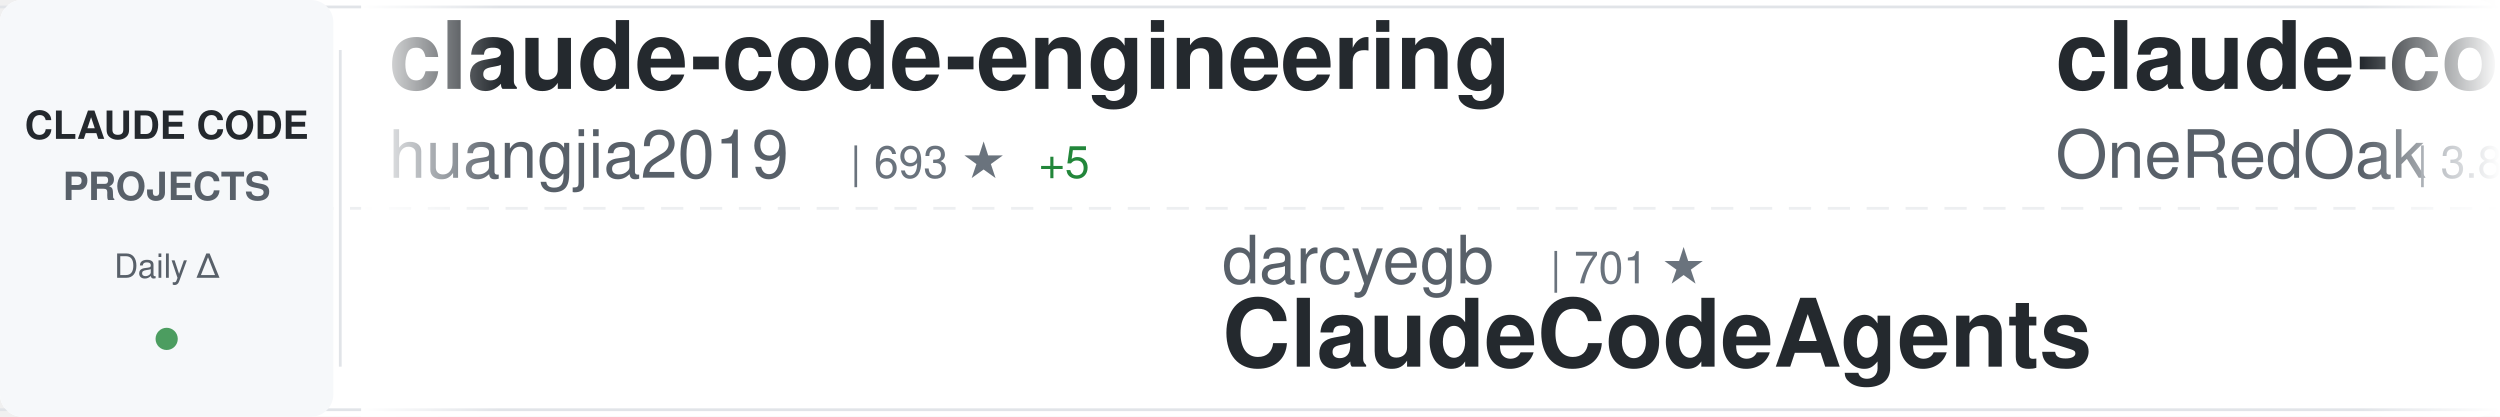
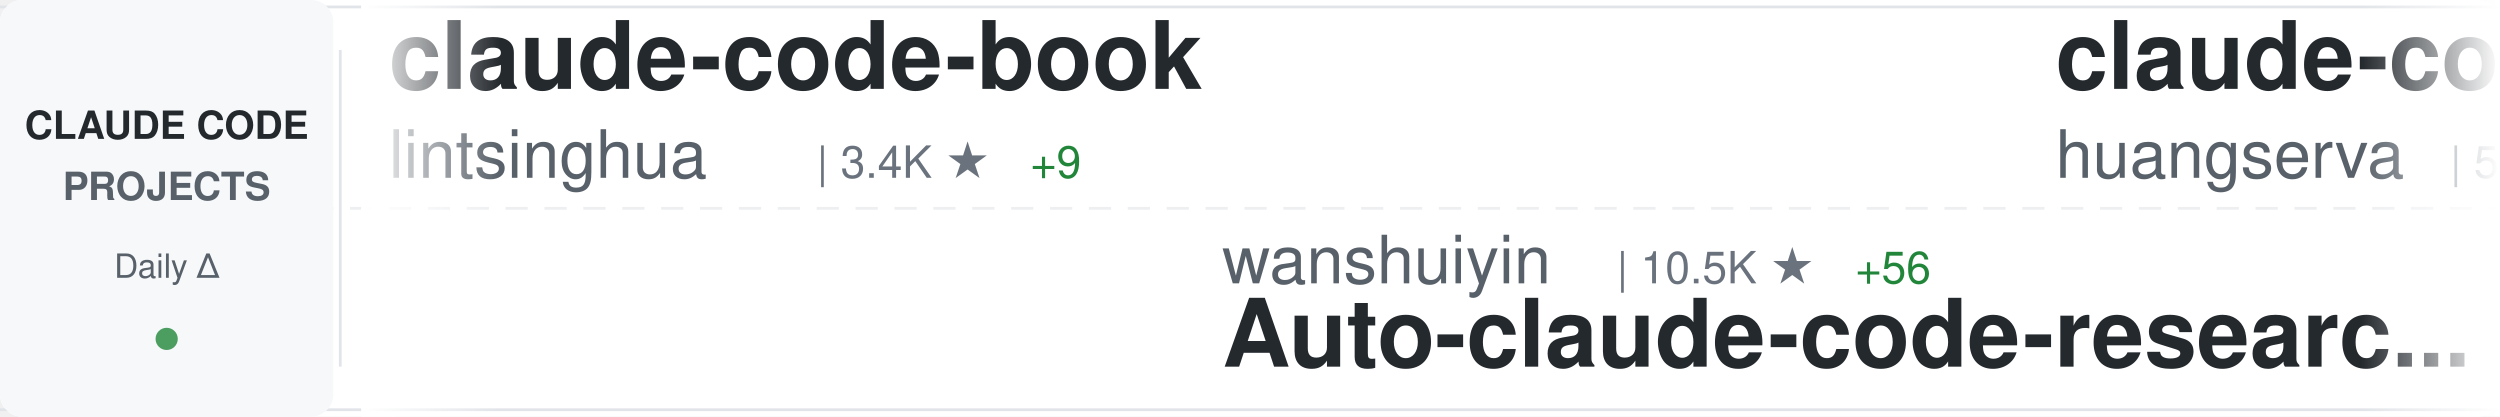
<svg xmlns="http://www.w3.org/2000/svg" width="900" height="150">
  <defs>
    <linearGradient id="awesomeLeftFade" x1="0%" y1="0%" x2="100%" y2="0%">
      <stop offset="0%" style="stop-color:#ffffff;stop-opacity:1" />
      <stop offset="100%" style="stop-color:#ffffff;stop-opacity:0" />
    </linearGradient>
    <linearGradient id="awesomeRightFade" x1="0%" y1="0%" x2="100%" y2="0%">
      <stop offset="0%" style="stop-color:#ffffff;stop-opacity:0" />
      <stop offset="100%" style="stop-color:#ffffff;stop-opacity:1" />
    </linearGradient>
  </defs>
  <rect width="900" height="150" fill="#ffffff" rx="8" />
  <rect x="0" y="2" width="900" height="1" fill="#e1e4e8" />
  <rect x="0" y="147" width="900" height="1" fill="#e1e4e8" />
  <line x1="0" y1="75" x2="900" y2="75" stroke="#e1e4e8" stroke-width="1" stroke-dasharray="8 6" opacity="0.6" />
  <rect x="0" y="0" width="120" height="150" fill="#f6f8fa" rx="8" />
  <text x="60" y="50" font-family="-apple-system, BlinkMacSystemFont, 'Segoe UI', Helvetica, Arial, sans-serif" font-size="14" font-weight="600" fill="#24292e" text-anchor="middle">CLAUDE CODE</text>
  <text x="60" y="72" font-family="-apple-system, BlinkMacSystemFont, 'Segoe UI', Helvetica, Arial, sans-serif" font-size="14" font-weight="600" fill="#586069" text-anchor="middle">PROJECTS</text>
  <text x="60" y="100" font-family="-apple-system, BlinkMacSystemFont, 'Segoe UI', Helvetica, Arial, sans-serif" font-size="12" font-weight="500" fill="#586069" text-anchor="middle">Daily Δ</text>
  <circle cx="60" cy="122" r="4" fill="#22863a" opacity="0.8" />
  <rect x="122" y="18" width="1" height="114" fill="#e1e4e8" />
  <clipPath id="awesomeTickerClip">
    <rect x="130" y="0" width="770" height="150" />
  </clipPath>
  <g clip-path="url(#awesomeTickerClip)">
    <g id="awesomeTickerItems">
      <animateTransform attributeName="transform" attributeType="XML" type="translate" from="0 0" to="-3000 0" dur="54s" repeatCount="indefinite" />
      <g transform="translate(0, 0)">
-         <text x="140" y="32" font-family="-apple-system, BlinkMacSystemFont, 'Segoe UI', Helvetica, Arial, sans-serif" font-size="34" font-weight="600" fill="#24292e">claude-code-engineering</text>
-         <text x="140" y="64" font-family="-apple-system, BlinkMacSystemFont, 'Segoe UI', Helvetica, Arial, sans-serif" font-size="24" font-weight="400" fill="#586069">huangjia2019</text>
-         <text x="306" y="64" font-family="-apple-system, BlinkMacSystemFont, 'Segoe UI', Helvetica, Arial, sans-serif" font-size="16" font-weight="500" fill="#6a737d">| 693 ★</text>
-         <text x="374" y="64" font-family="-apple-system, BlinkMacSystemFont, 'Segoe UI', Helvetica, Arial, sans-serif" font-size="16" font-weight="500" fill="#22863a"> +5</text>
-       </g>
-       <g transform="translate(300, 0)">
-         <text x="140" y="102" font-family="-apple-system, BlinkMacSystemFont, 'Segoe UI', Helvetica, Arial, sans-serif" font-size="24" font-weight="400" fill="#586069">darcyegb</text>
-         <text x="258" y="102" font-family="-apple-system, BlinkMacSystemFont, 'Segoe UI', Helvetica, Arial, sans-serif" font-size="16" font-weight="500" fill="#6a737d">| 701 ★</text>
-         <text x="140" y="132" font-family="-apple-system, BlinkMacSystemFont, 'Segoe UI', Helvetica, Arial, sans-serif" font-size="34" font-weight="600" fill="#24292e">ClaudeCodeAgents</text>
-       </g>
-       <g transform="translate(600, 0)">
-         <text x="140" y="32" font-family="-apple-system, BlinkMacSystemFont, 'Segoe UI', Helvetica, Arial, sans-serif" font-size="34" font-weight="600" fill="#24292e">claude-code-workflows</text>
-         <text x="140" y="64" font-family="-apple-system, BlinkMacSystemFont, 'Segoe UI', Helvetica, Arial, sans-serif" font-size="24" font-weight="400" fill="#586069">OneRedOak</text>
-         <text x="270" y="64" font-family="-apple-system, BlinkMacSystemFont, 'Segoe UI', Helvetica, Arial, sans-serif" font-size="16" font-weight="500" fill="#6a737d">| 3.8K ★</text>
-       </g>
-       <g transform="translate(900, 0)">
-         <text x="140" y="102" font-family="-apple-system, BlinkMacSystemFont, 'Segoe UI', Helvetica, Arial, sans-serif" font-size="24" font-weight="400" fill="#586069">FlorianBruniaux</text>
-         <text x="342" y="102" font-family="-apple-system, BlinkMacSystemFont, 'Segoe UI', Helvetica, Arial, sans-serif" font-size="16" font-weight="500" fill="#6a737d">| 4.5K ★</text>
-         <text x="419" y="102" font-family="-apple-system, BlinkMacSystemFont, 'Segoe UI', Helvetica, Arial, sans-serif" font-size="16" font-weight="500" fill="#22863a"> +13</text>
-         <text x="140" y="132" font-family="-apple-system, BlinkMacSystemFont, 'Segoe UI', Helvetica, Arial, sans-serif" font-size="34" font-weight="600" fill="#24292e">claude-code-ultimate-gui...</text>
-       </g>
-       <g transform="translate(1200, 0)">
-         <text x="140" y="32" font-family="-apple-system, BlinkMacSystemFont, 'Segoe UI', Helvetica, Arial, sans-serif" font-size="34" font-weight="600" fill="#24292e">claude-code-from-source</text>
-         <text x="140" y="64" font-family="-apple-system, BlinkMacSystemFont, 'Segoe UI', Helvetica, Arial, sans-serif" font-size="24" font-weight="400" fill="#586069">alejandrobalderas</text>
-         <text x="366" y="64" font-family="-apple-system, BlinkMacSystemFont, 'Segoe UI', Helvetica, Arial, sans-serif" font-size="16" font-weight="500" fill="#6a737d">| 2.1K ★</text>
-         <text x="443" y="64" font-family="-apple-system, BlinkMacSystemFont, 'Segoe UI', Helvetica, Arial, sans-serif" font-size="16" font-weight="500" fill="#22863a"> +9</text>
-       </g>
-       <g transform="translate(1500, 0)">
-         <text x="140" y="102" font-family="-apple-system, BlinkMacSystemFont, 'Segoe UI', Helvetica, Arial, sans-serif" font-size="24" font-weight="400" fill="#586069">oboard</text>
-         <text x="234" y="102" font-family="-apple-system, BlinkMacSystemFont, 'Segoe UI', Helvetica, Arial, sans-serif" font-size="16" font-weight="500" fill="#6a737d">| 3.1K ★</text>
-         <text x="311" y="102" font-family="-apple-system, BlinkMacSystemFont, 'Segoe UI', Helvetica, Arial, sans-serif" font-size="16" font-weight="500" fill="#22863a"> +4</text>
-         <text x="140" y="132" font-family="-apple-system, BlinkMacSystemFont, 'Segoe UI', Helvetica, Arial, sans-serif" font-size="34" font-weight="600" fill="#24292e">claude-code-rev</text>
-       </g>
-       <g transform="translate(1800, 0)">
-         <text x="140" y="32" font-family="-apple-system, BlinkMacSystemFont, 'Segoe UI', Helvetica, Arial, sans-serif" font-size="34" font-weight="600" fill="#24292e">claude-code-webui</text>
-         <text x="140" y="64" font-family="-apple-system, BlinkMacSystemFont, 'Segoe UI', Helvetica, Arial, sans-serif" font-size="24" font-weight="400" fill="#586069">sugyan</text>
-         <text x="234" y="64" font-family="-apple-system, BlinkMacSystemFont, 'Segoe UI', Helvetica, Arial, sans-serif" font-size="16" font-weight="500" fill="#6a737d">| 1.1K ★</text>
-       </g>
-       <g transform="translate(2100, 0)">
-         <text x="140" y="102" font-family="-apple-system, BlinkMacSystemFont, 'Segoe UI', Helvetica, Arial, sans-serif" font-size="24" font-weight="400" fill="#586069">Maciek-roboblog</text>
-         <text x="342" y="102" font-family="-apple-system, BlinkMacSystemFont, 'Segoe UI', Helvetica, Arial, sans-serif" font-size="16" font-weight="500" fill="#6a737d">| 8.1K ★</text>
-         <text x="419" y="102" font-family="-apple-system, BlinkMacSystemFont, 'Segoe UI', Helvetica, Arial, sans-serif" font-size="16" font-weight="500" fill="#22863a"> +10</text>
-         <text x="140" y="132" font-family="-apple-system, BlinkMacSystemFont, 'Segoe UI', Helvetica, Arial, sans-serif" font-size="34" font-weight="600" fill="#24292e">Claude-Code-Usage-Monito...</text>
-       </g>
-       <g transform="translate(2400, 0)">
        <text x="140" y="32" font-family="-apple-system, BlinkMacSystemFont, 'Segoe UI', Helvetica, Arial, sans-serif" font-size="34" font-weight="600" fill="#24292e">claude-code-book</text>
        <text x="140" y="64" font-family="-apple-system, BlinkMacSystemFont, 'Segoe UI', Helvetica, Arial, sans-serif" font-size="24" font-weight="400" fill="#586069">lintsinghua</text>
        <text x="294" y="64" font-family="-apple-system, BlinkMacSystemFont, 'Segoe UI', Helvetica, Arial, sans-serif" font-size="16" font-weight="500" fill="#6a737d">| 3.4K ★</text>
-         <text x="371" y="64" font-family="-apple-system, BlinkMacSystemFont, 'Segoe UI', Helvetica, Arial, sans-serif" font-size="16" font-weight="500" fill="#22863a"> +10</text>
+         <text x="371" y="64" font-family="-apple-system, BlinkMacSystemFont, 'Segoe UI', Helvetica, Arial, sans-serif" font-size="16" font-weight="500" fill="#22863a"> +9</text>
+       </g>
+       <g transform="translate(300, 0)">
+         <text x="140" y="102" font-family="-apple-system, BlinkMacSystemFont, 'Segoe UI', Helvetica, Arial, sans-serif" font-size="24" font-weight="400" fill="#586069">wanshuiyin</text>
+         <text x="282" y="102" font-family="-apple-system, BlinkMacSystemFont, 'Segoe UI', Helvetica, Arial, sans-serif" font-size="16" font-weight="500" fill="#6a737d">| 10.5K ★</text>
+         <text x="368" y="102" font-family="-apple-system, BlinkMacSystemFont, 'Segoe UI', Helvetica, Arial, sans-serif" font-size="16" font-weight="500" fill="#22863a"> +56</text>
+         <text x="140" y="132" font-family="-apple-system, BlinkMacSystemFont, 'Segoe UI', Helvetica, Arial, sans-serif" font-size="34" font-weight="600" fill="#24292e">Auto-claude-code-researc...</text>
+       </g>
+       <g transform="translate(600, 0)">
+         <text x="140" y="32" font-family="-apple-system, BlinkMacSystemFont, 'Segoe UI', Helvetica, Arial, sans-serif" font-size="34" font-weight="600" fill="#24292e">claude-code-cli</text>
+         <text x="140" y="64" font-family="-apple-system, BlinkMacSystemFont, 'Segoe UI', Helvetica, Arial, sans-serif" font-size="24" font-weight="400" fill="#586069">huangserva</text>
+         <text x="282" y="64" font-family="-apple-system, BlinkMacSystemFont, 'Segoe UI', Helvetica, Arial, sans-serif" font-size="16" font-weight="500" fill="#6a737d">| 588 ★</text>
+       </g>
+       <g transform="translate(900, 0)">
+         <text x="140" y="102" font-family="-apple-system, BlinkMacSystemFont, 'Segoe UI', Helvetica, Arial, sans-serif" font-size="24" font-weight="400" fill="#586069">lorryjovens-hub</text>
+         <text x="342" y="102" font-family="-apple-system, BlinkMacSystemFont, 'Segoe UI', Helvetica, Arial, sans-serif" font-size="16" font-weight="500" fill="#6a737d">| 1.6K ★</text>
+         <text x="419" y="102" font-family="-apple-system, BlinkMacSystemFont, 'Segoe UI', Helvetica, Arial, sans-serif" font-size="16" font-weight="500" fill="#22863a"> +4</text>
+         <text x="140" y="132" font-family="-apple-system, BlinkMacSystemFont, 'Segoe UI', Helvetica, Arial, sans-serif" font-size="34" font-weight="600" fill="#24292e">claude-code-rust</text>
+       </g>
+       <g transform="translate(1200, 0)">
+         <text x="140" y="32" font-family="-apple-system, BlinkMacSystemFont, 'Segoe UI', Helvetica, Arial, sans-serif" font-size="34" font-weight="600" fill="#24292e">claude-code-analysis</text>
+         <text x="140" y="64" font-family="-apple-system, BlinkMacSystemFont, 'Segoe UI', Helvetica, Arial, sans-serif" font-size="24" font-weight="400" fill="#586069">liuup</text>
+         <text x="222" y="64" font-family="-apple-system, BlinkMacSystemFont, 'Segoe UI', Helvetica, Arial, sans-serif" font-size="16" font-weight="500" fill="#6a737d">| 2.7K ★</text>
+         <text x="299" y="64" font-family="-apple-system, BlinkMacSystemFont, 'Segoe UI', Helvetica, Arial, sans-serif" font-size="16" font-weight="500" fill="#22863a"> +16</text>
+       </g>
+       <g transform="translate(1500, 0)">
+         <text x="140" y="102" font-family="-apple-system, BlinkMacSystemFont, 'Segoe UI', Helvetica, Arial, sans-serif" font-size="24" font-weight="400" fill="#586069">Windy3f3f3f3f</text>
+         <text x="318" y="102" font-family="-apple-system, BlinkMacSystemFont, 'Segoe UI', Helvetica, Arial, sans-serif" font-size="16" font-weight="500" fill="#6a737d">| 1.3K ★</text>
+         <text x="395" y="102" font-family="-apple-system, BlinkMacSystemFont, 'Segoe UI', Helvetica, Arial, sans-serif" font-size="16" font-weight="500" fill="#22863a"> +3</text>
+         <text x="140" y="132" font-family="-apple-system, BlinkMacSystemFont, 'Segoe UI', Helvetica, Arial, sans-serif" font-size="34" font-weight="600" fill="#24292e">claude-code-from-scratch</text>
+       </g>
+       <g transform="translate(1800, 0)">
+         <text x="140" y="32" font-family="-apple-system, BlinkMacSystemFont, 'Segoe UI', Helvetica, Arial, sans-serif" font-size="34" font-weight="600" fill="#24292e">claude-code-my-workflow</text>
+         <text x="140" y="64" font-family="-apple-system, BlinkMacSystemFont, 'Segoe UI', Helvetica, Arial, sans-serif" font-size="24" font-weight="400" fill="#586069">pedrohcgs</text>
+         <text x="270" y="64" font-family="-apple-system, BlinkMacSystemFont, 'Segoe UI', Helvetica, Arial, sans-serif" font-size="16" font-weight="500" fill="#6a737d">| 1.1K ★</text>
+         <text x="347" y="64" font-family="-apple-system, BlinkMacSystemFont, 'Segoe UI', Helvetica, Arial, sans-serif" font-size="16" font-weight="500" fill="#22863a"> +10</text>
+       </g>
+       <g transform="translate(2100, 0)">
+         <text x="140" y="102" font-family="-apple-system, BlinkMacSystemFont, 'Segoe UI', Helvetica, Arial, sans-serif" font-size="24" font-weight="400" fill="#586069">FlorianBruniaux</text>
+         <text x="342" y="102" font-family="-apple-system, BlinkMacSystemFont, 'Segoe UI', Helvetica, Arial, sans-serif" font-size="16" font-weight="500" fill="#6a737d">| 4.5K ★</text>
+         <text x="419" y="102" font-family="-apple-system, BlinkMacSystemFont, 'Segoe UI', Helvetica, Arial, sans-serif" font-size="16" font-weight="500" fill="#22863a"> +12</text>
+         <text x="140" y="132" font-family="-apple-system, BlinkMacSystemFont, 'Segoe UI', Helvetica, Arial, sans-serif" font-size="34" font-weight="600" fill="#24292e">claude-code-ultimate-gui...</text>
+       </g>
+       <g transform="translate(2400, 0)">
+         <text x="140" y="32" font-family="-apple-system, BlinkMacSystemFont, 'Segoe UI', Helvetica, Arial, sans-serif" font-size="34" font-weight="600" fill="#24292e">claude-code-source-code</text>
+         <text x="140" y="64" font-family="-apple-system, BlinkMacSystemFont, 'Segoe UI', Helvetica, Arial, sans-serif" font-size="24" font-weight="400" fill="#586069">777genius</text>
+         <text x="270" y="64" font-family="-apple-system, BlinkMacSystemFont, 'Segoe UI', Helvetica, Arial, sans-serif" font-size="16" font-weight="500" fill="#6a737d">| 912 ★</text>
      </g>
      <g transform="translate(2700, 0)">
-         <text x="140" y="102" font-family="-apple-system, BlinkMacSystemFont, 'Segoe UI', Helvetica, Arial, sans-serif" font-size="24" font-weight="400" fill="#586069">lst97</text>
-         <text x="222" y="102" font-family="-apple-system, BlinkMacSystemFont, 'Segoe UI', Helvetica, Arial, sans-serif" font-size="16" font-weight="500" fill="#6a737d">| 1.6K ★</text>
-         <text x="299" y="102" font-family="-apple-system, BlinkMacSystemFont, 'Segoe UI', Helvetica, Arial, sans-serif" font-size="16" font-weight="500" fill="#22863a"> +2</text>
-         <text x="140" y="132" font-family="-apple-system, BlinkMacSystemFont, 'Segoe UI', Helvetica, Arial, sans-serif" font-size="34" font-weight="600" fill="#24292e">claude-code-sub-agents</text>
+         <text x="140" y="102" font-family="-apple-system, BlinkMacSystemFont, 'Segoe UI', Helvetica, Arial, sans-serif" font-size="24" font-weight="400" fill="#586069">sickn33</text>
+         <text x="246" y="102" font-family="-apple-system, BlinkMacSystemFont, 'Segoe UI', Helvetica, Arial, sans-serif" font-size="16" font-weight="500" fill="#6a737d">| 38.5K ★</text>
+         <text x="332" y="102" font-family="-apple-system, BlinkMacSystemFont, 'Segoe UI', Helvetica, Arial, sans-serif" font-size="16" font-weight="500" fill="#22863a"> +87</text>
+         <text x="140" y="132" font-family="-apple-system, BlinkMacSystemFont, 'Segoe UI', Helvetica, Arial, sans-serif" font-size="34" font-weight="600" fill="#24292e">antigravity-awesome-skil...</text>
      </g>
      <g transform="translate(3000, 0)">
-         <text x="140" y="32" font-family="-apple-system, BlinkMacSystemFont, 'Segoe UI', Helvetica, Arial, sans-serif" font-size="34" font-weight="600" fill="#24292e">claude-code-engineering</text>
-         <text x="140" y="64" font-family="-apple-system, BlinkMacSystemFont, 'Segoe UI', Helvetica, Arial, sans-serif" font-size="24" font-weight="400" fill="#586069">huangjia2019</text>
-         <text x="306" y="64" font-family="-apple-system, BlinkMacSystemFont, 'Segoe UI', Helvetica, Arial, sans-serif" font-size="16" font-weight="500" fill="#6a737d">| 693 ★</text>
-         <text x="374" y="64" font-family="-apple-system, BlinkMacSystemFont, 'Segoe UI', Helvetica, Arial, sans-serif" font-size="16" font-weight="500" fill="#22863a"> +5</text>
+         <text x="140" y="32" font-family="-apple-system, BlinkMacSystemFont, 'Segoe UI', Helvetica, Arial, sans-serif" font-size="34" font-weight="600" fill="#24292e">claude-code-book</text>
+         <text x="140" y="64" font-family="-apple-system, BlinkMacSystemFont, 'Segoe UI', Helvetica, Arial, sans-serif" font-size="24" font-weight="400" fill="#586069">lintsinghua</text>
+         <text x="294" y="64" font-family="-apple-system, BlinkMacSystemFont, 'Segoe UI', Helvetica, Arial, sans-serif" font-size="16" font-weight="500" fill="#6a737d">| 3.4K ★</text>
+         <text x="371" y="64" font-family="-apple-system, BlinkMacSystemFont, 'Segoe UI', Helvetica, Arial, sans-serif" font-size="16" font-weight="500" fill="#22863a"> +9</text>
      </g>
      <g transform="translate(3300, 0)">
-         <text x="140" y="102" font-family="-apple-system, BlinkMacSystemFont, 'Segoe UI', Helvetica, Arial, sans-serif" font-size="24" font-weight="400" fill="#586069">darcyegb</text>
-         <text x="258" y="102" font-family="-apple-system, BlinkMacSystemFont, 'Segoe UI', Helvetica, Arial, sans-serif" font-size="16" font-weight="500" fill="#6a737d">| 701 ★</text>
-         <text x="140" y="132" font-family="-apple-system, BlinkMacSystemFont, 'Segoe UI', Helvetica, Arial, sans-serif" font-size="34" font-weight="600" fill="#24292e">ClaudeCodeAgents</text>
+         <text x="140" y="102" font-family="-apple-system, BlinkMacSystemFont, 'Segoe UI', Helvetica, Arial, sans-serif" font-size="24" font-weight="400" fill="#586069">wanshuiyin</text>
+         <text x="282" y="102" font-family="-apple-system, BlinkMacSystemFont, 'Segoe UI', Helvetica, Arial, sans-serif" font-size="16" font-weight="500" fill="#6a737d">| 10.5K ★</text>
+         <text x="368" y="102" font-family="-apple-system, BlinkMacSystemFont, 'Segoe UI', Helvetica, Arial, sans-serif" font-size="16" font-weight="500" fill="#22863a"> +56</text>
+         <text x="140" y="132" font-family="-apple-system, BlinkMacSystemFont, 'Segoe UI', Helvetica, Arial, sans-serif" font-size="34" font-weight="600" fill="#24292e">Auto-claude-code-researc...</text>
      </g>
      <g transform="translate(3600, 0)">
-         <text x="140" y="32" font-family="-apple-system, BlinkMacSystemFont, 'Segoe UI', Helvetica, Arial, sans-serif" font-size="34" font-weight="600" fill="#24292e">claude-code-workflows</text>
-         <text x="140" y="64" font-family="-apple-system, BlinkMacSystemFont, 'Segoe UI', Helvetica, Arial, sans-serif" font-size="24" font-weight="400" fill="#586069">OneRedOak</text>
-         <text x="270" y="64" font-family="-apple-system, BlinkMacSystemFont, 'Segoe UI', Helvetica, Arial, sans-serif" font-size="16" font-weight="500" fill="#6a737d">| 3.8K ★</text>
+         <text x="140" y="32" font-family="-apple-system, BlinkMacSystemFont, 'Segoe UI', Helvetica, Arial, sans-serif" font-size="34" font-weight="600" fill="#24292e">claude-code-cli</text>
+         <text x="140" y="64" font-family="-apple-system, BlinkMacSystemFont, 'Segoe UI', Helvetica, Arial, sans-serif" font-size="24" font-weight="400" fill="#586069">huangserva</text>
+         <text x="282" y="64" font-family="-apple-system, BlinkMacSystemFont, 'Segoe UI', Helvetica, Arial, sans-serif" font-size="16" font-weight="500" fill="#6a737d">| 588 ★</text>
      </g>
      <g transform="translate(3900, 0)">
-         <text x="140" y="102" font-family="-apple-system, BlinkMacSystemFont, 'Segoe UI', Helvetica, Arial, sans-serif" font-size="24" font-weight="400" fill="#586069">FlorianBruniaux</text>
-         <text x="342" y="102" font-family="-apple-system, BlinkMacSystemFont, 'Segoe UI', Helvetica, Arial, sans-serif" font-size="16" font-weight="500" fill="#6a737d">| 4.5K ★</text>
-         <text x="419" y="102" font-family="-apple-system, BlinkMacSystemFont, 'Segoe UI', Helvetica, Arial, sans-serif" font-size="16" font-weight="500" fill="#22863a"> +13</text>
-         <text x="140" y="132" font-family="-apple-system, BlinkMacSystemFont, 'Segoe UI', Helvetica, Arial, sans-serif" font-size="34" font-weight="600" fill="#24292e">claude-code-ultimate-gui...</text>
+         <text x="140" y="102" font-family="-apple-system, BlinkMacSystemFont, 'Segoe UI', Helvetica, Arial, sans-serif" font-size="24" font-weight="400" fill="#586069">lorryjovens-hub</text>
+         <text x="342" y="102" font-family="-apple-system, BlinkMacSystemFont, 'Segoe UI', Helvetica, Arial, sans-serif" font-size="16" font-weight="500" fill="#6a737d">| 1.6K ★</text>
+         <text x="419" y="102" font-family="-apple-system, BlinkMacSystemFont, 'Segoe UI', Helvetica, Arial, sans-serif" font-size="16" font-weight="500" fill="#22863a"> +4</text>
+         <text x="140" y="132" font-family="-apple-system, BlinkMacSystemFont, 'Segoe UI', Helvetica, Arial, sans-serif" font-size="34" font-weight="600" fill="#24292e">claude-code-rust</text>
      </g>
    </g>
  </g>
  <rect x="130" y="0" width="50" height="150" fill="url(#awesomeLeftFade)" />
  <rect x="850" y="0" width="50" height="150" fill="url(#awesomeRightFade)" />
</svg>
